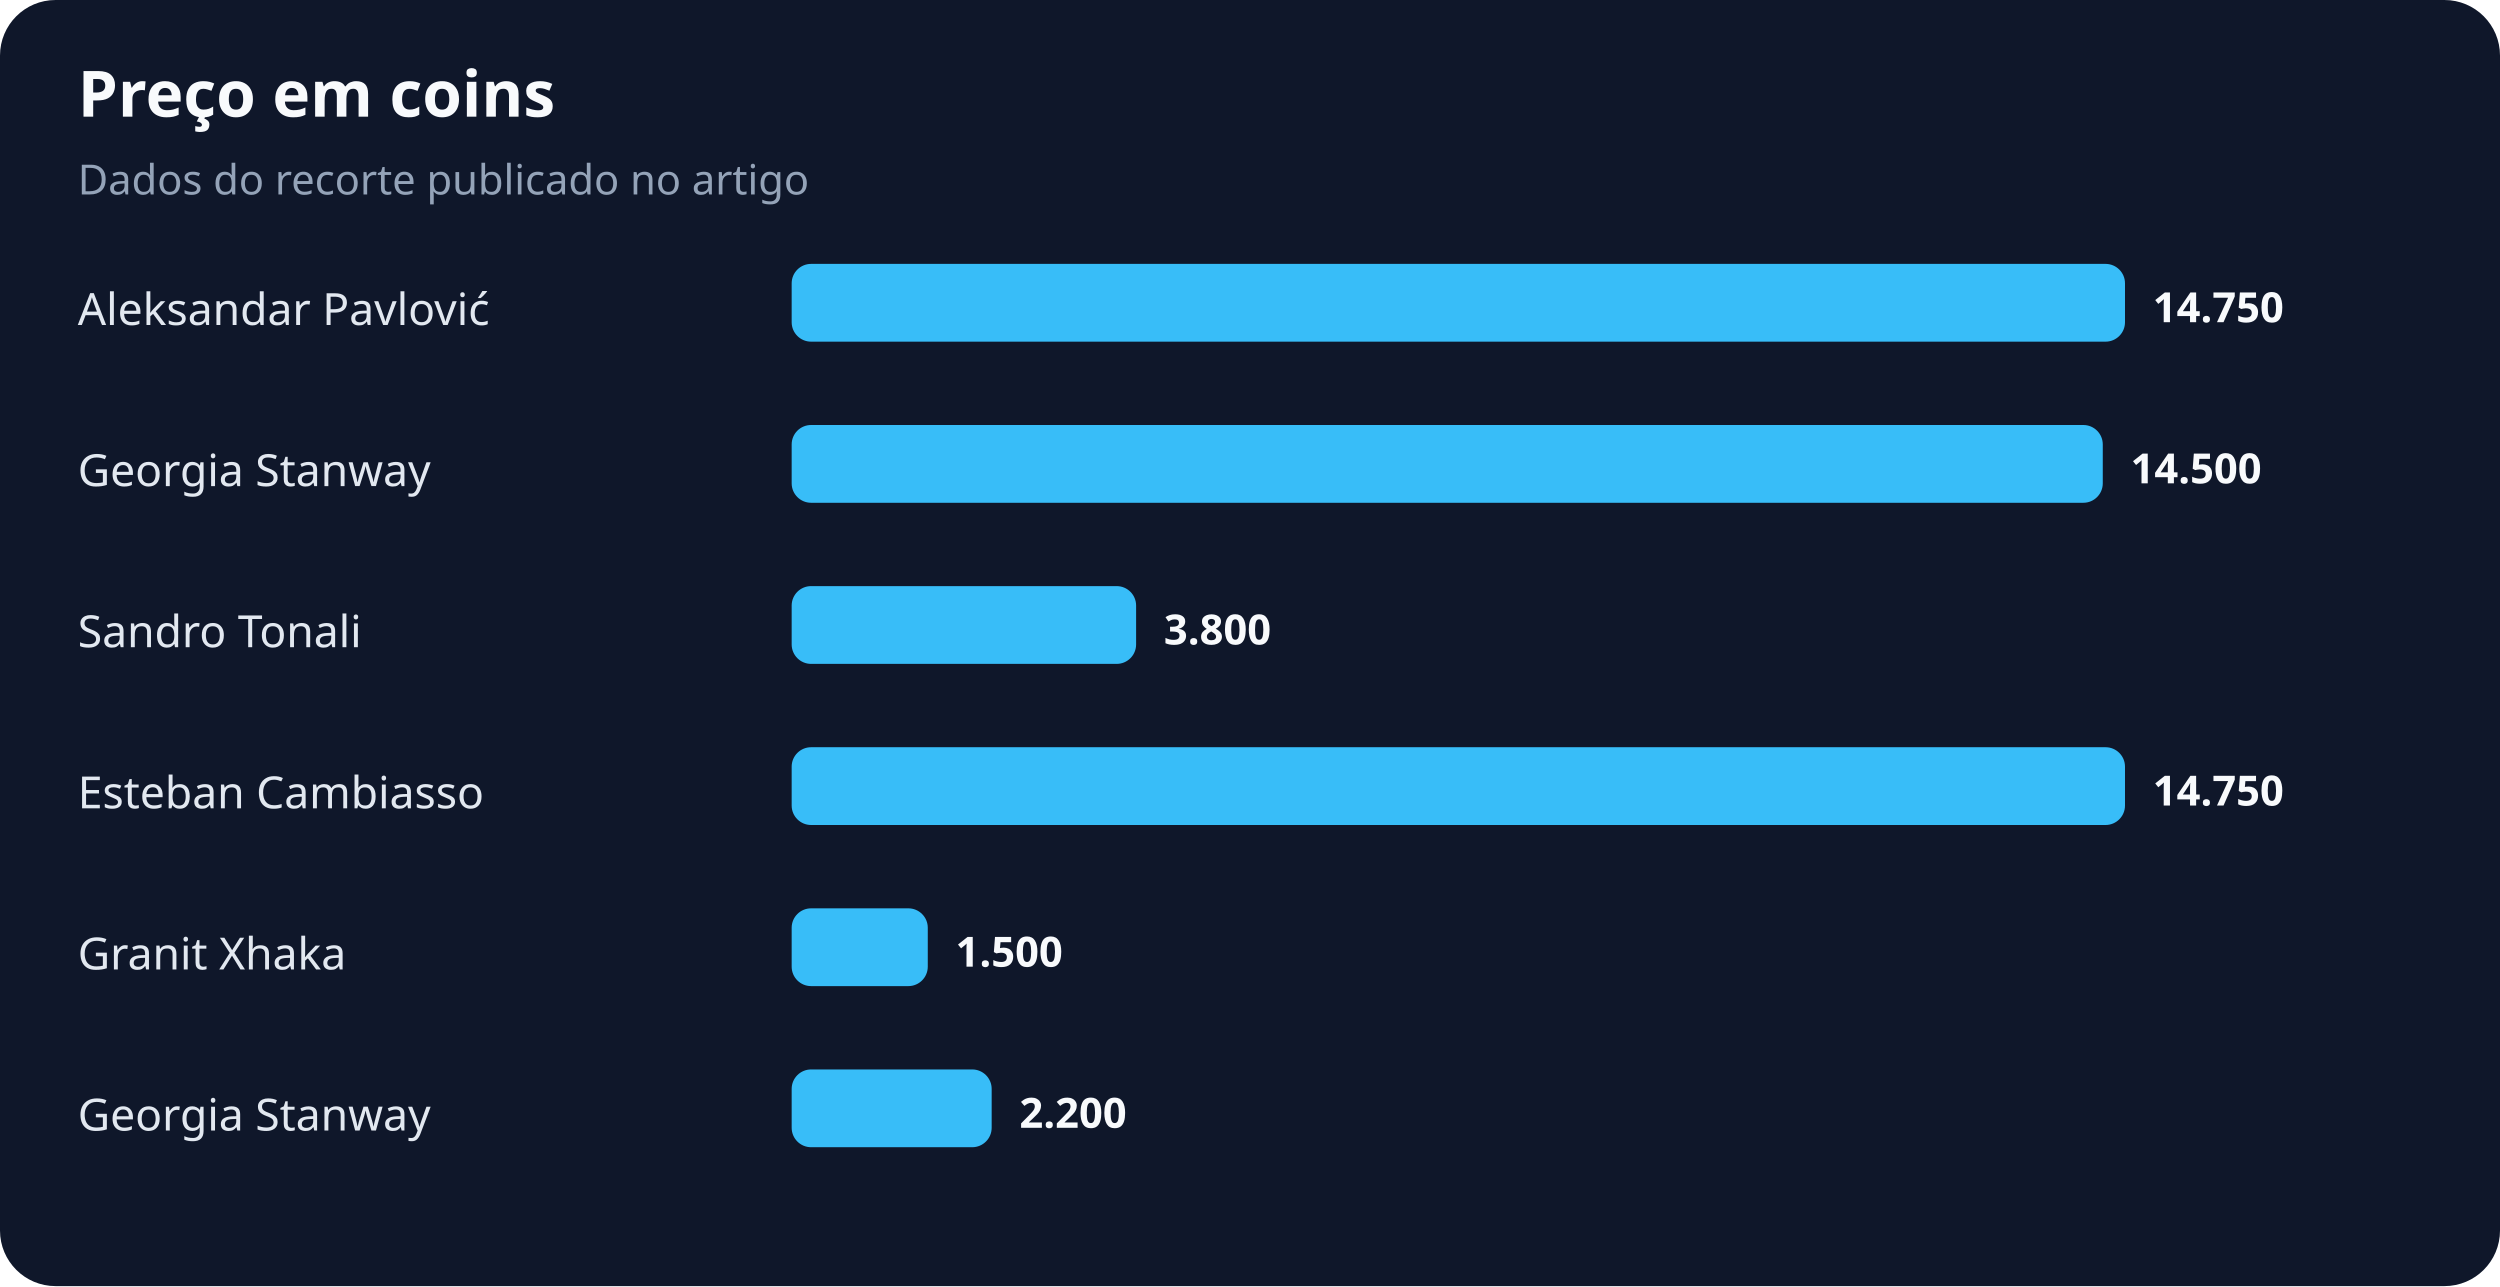
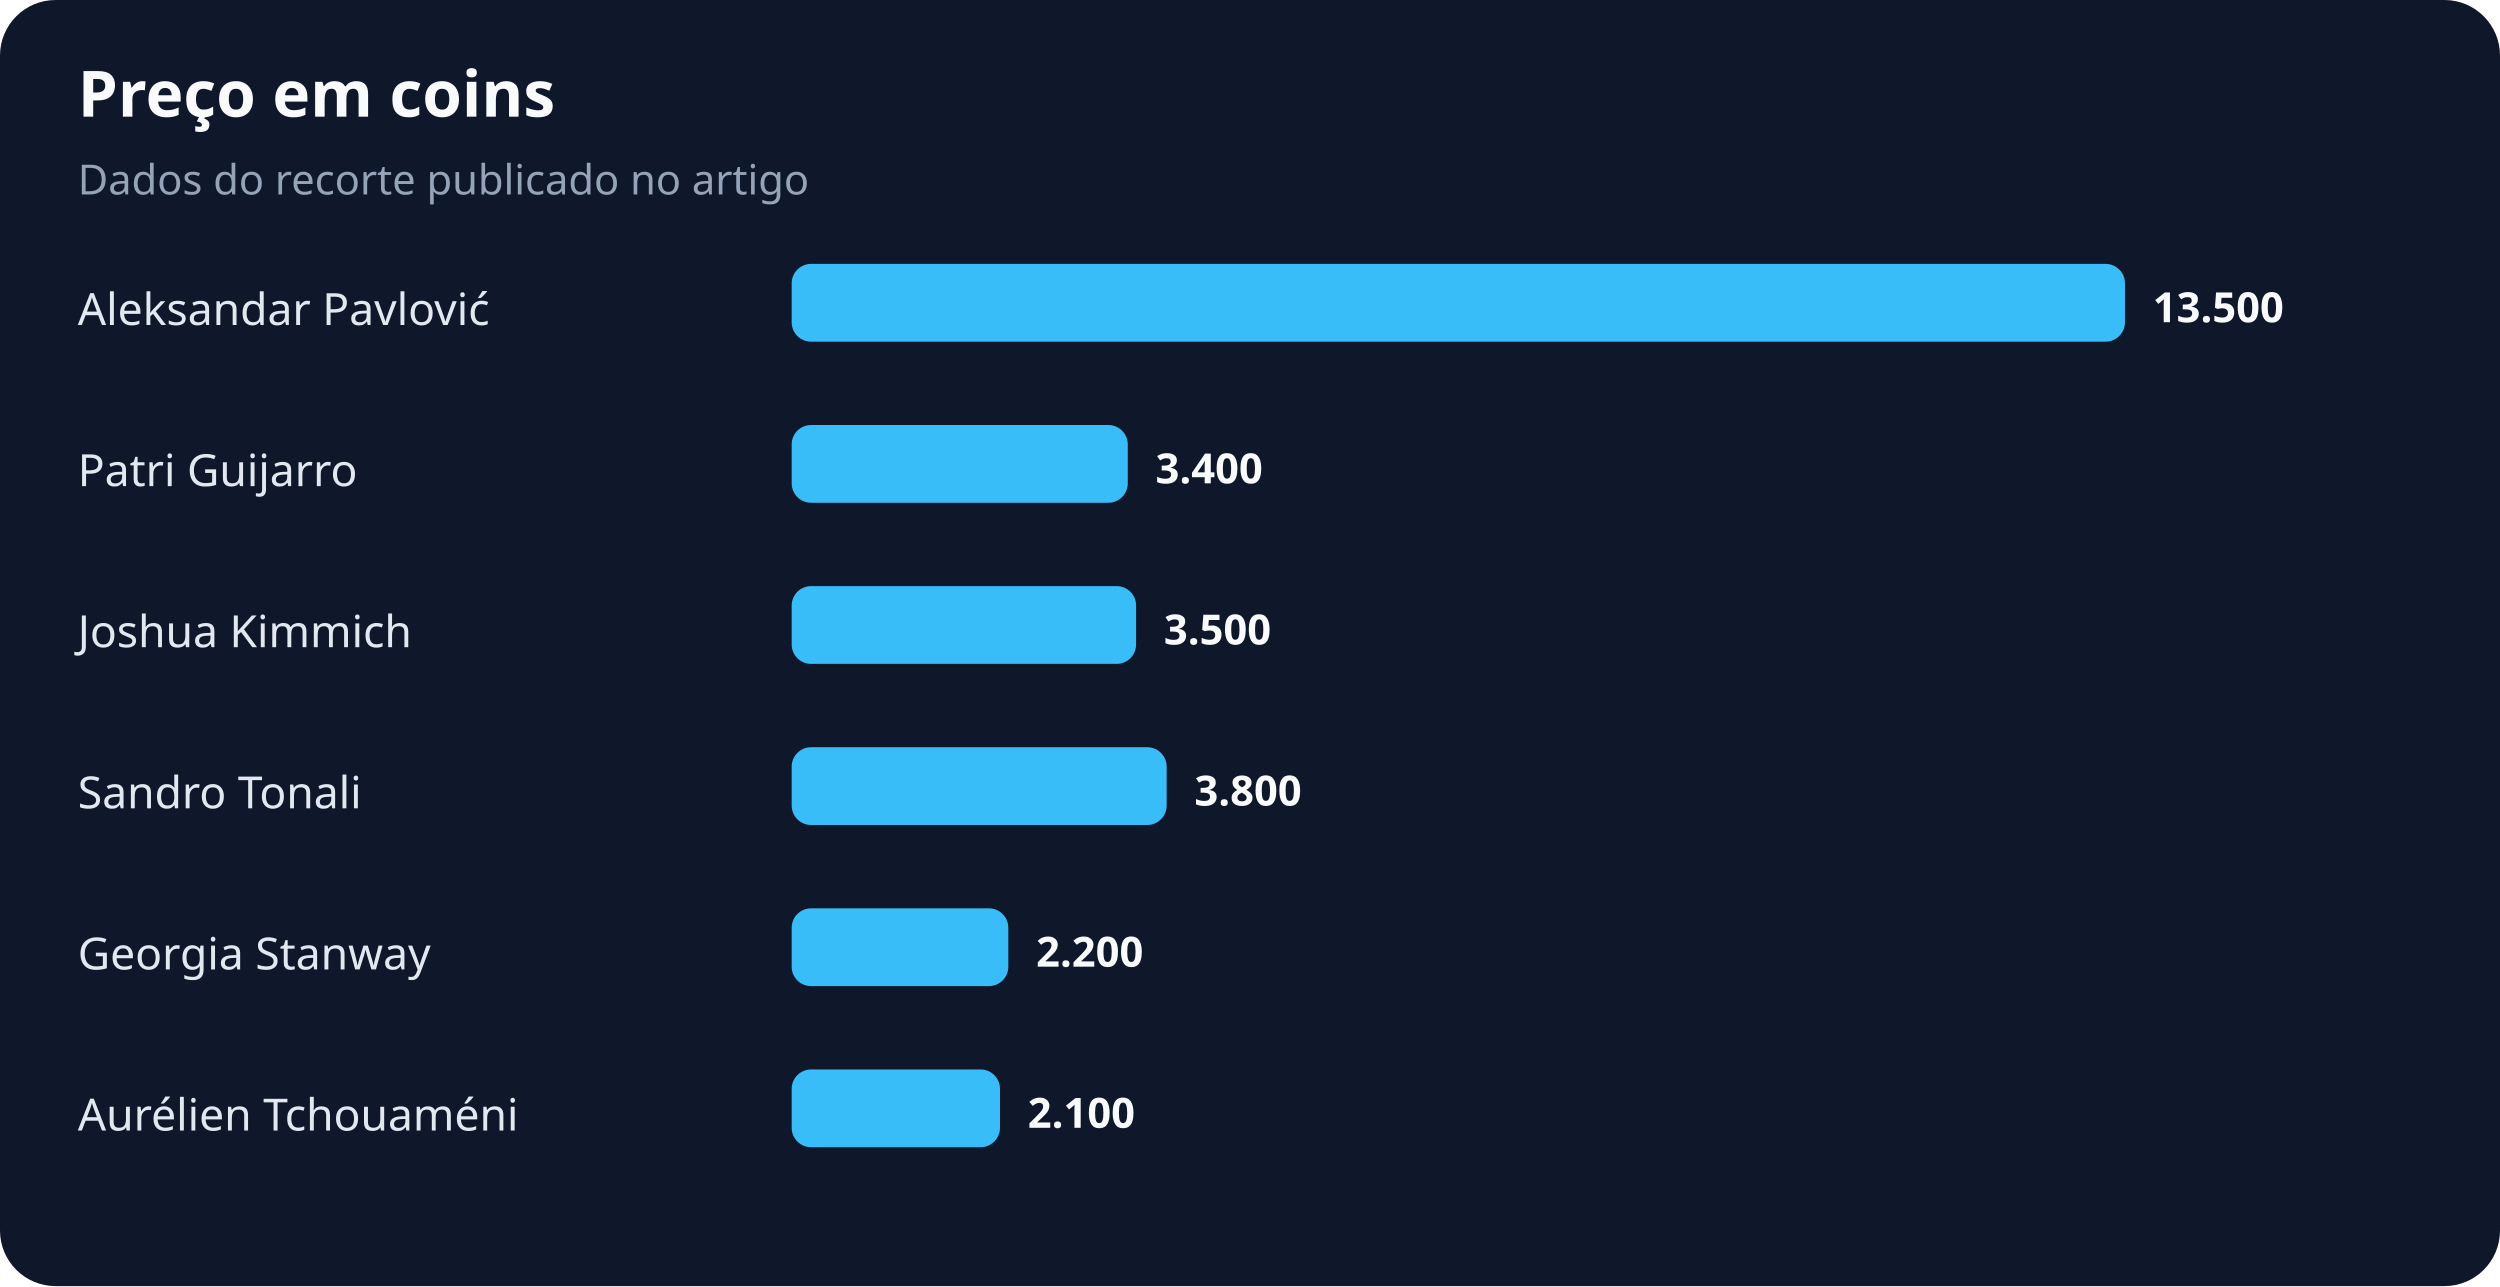
<svg xmlns="http://www.w3.org/2000/svg" width="900" height="463" viewBox="0 0 900 463" role="img" aria-labelledby="title desc">
  <rect width="100%" height="100%" rx="20" fill="#0f172a" />
  <text x="28" y="42" fill="#f8fafc" font-family="system-ui,sans-serif" font-size="23" font-weight="700">Preço em coins</text>
  <text x="28" y="70" fill="#94a3b8" font-family="system-ui,sans-serif" font-size="15">Dados do recorte publicado no artigo</text>
  <text x="28" y="117" fill="#e2e8f0" font-family="system-ui,sans-serif" font-size="16">Aleksandar Pavlović</text>
  <rect x="285" y="95" width="480" height="28" rx="7" fill="#38bdf8" />
-   <text x="775" y="116" fill="#f8fafc" font-family="system-ui,sans-serif" font-size="15" font-weight="700">14.750</text>
-   <text x="28" y="175" fill="#e2e8f0" font-family="system-ui,sans-serif" font-size="16">Georgia Stanway</text>
-   <rect x="285" y="153" width="472" height="28" rx="7" fill="#38bdf8" />
-   <text x="767" y="174" fill="#f8fafc" font-family="system-ui,sans-serif" font-size="15" font-weight="700">14.500</text>
-   <text x="28" y="233" fill="#e2e8f0" font-family="system-ui,sans-serif" font-size="16">Sandro Tonali</text>
+   <text x="775" y="116" fill="#f8fafc" font-family="system-ui,sans-serif" font-size="15" font-weight="700">13.500</text>
+   <text x="28" y="175" fill="#e2e8f0" font-family="system-ui,sans-serif" font-size="16">Patri Guijarro</text>
+   <rect x="285" y="153" width="121" height="28" rx="7" fill="#38bdf8" />
+   <text x="416" y="174" fill="#f8fafc" font-family="system-ui,sans-serif" font-size="15" font-weight="700">3.400</text>
+   <text x="28" y="233" fill="#e2e8f0" font-family="system-ui,sans-serif" font-size="16">Joshua Kimmich</text>
  <rect x="285" y="211" width="124" height="28" rx="7" fill="#38bdf8" />
-   <text x="419" y="232" fill="#f8fafc" font-family="system-ui,sans-serif" font-size="15" font-weight="700">3.800</text>
-   <text x="28" y="291" fill="#e2e8f0" font-family="system-ui,sans-serif" font-size="16">Esteban Cambiasso</text>
-   <rect x="285" y="269" width="480" height="28" rx="7" fill="#38bdf8" />
-   <text x="775" y="290" fill="#f8fafc" font-family="system-ui,sans-serif" font-size="15" font-weight="700">14.750</text>
-   <text x="28" y="349" fill="#e2e8f0" font-family="system-ui,sans-serif" font-size="16">Granit Xhaka</text>
-   <rect x="285" y="327" width="49" height="28" rx="7" fill="#38bdf8" />
-   <text x="344" y="348" fill="#f8fafc" font-family="system-ui,sans-serif" font-size="15" font-weight="700">1.500</text>
-   <text x="28" y="407" fill="#e2e8f0" font-family="system-ui,sans-serif" font-size="16">Georgia Stanway</text>
-   <rect x="285" y="385" width="72" height="28" rx="7" fill="#38bdf8" />
-   <text x="367" y="406" fill="#f8fafc" font-family="system-ui,sans-serif" font-size="15" font-weight="700">2.200</text>
+   <text x="419" y="232" fill="#f8fafc" font-family="system-ui,sans-serif" font-size="15" font-weight="700">3.500</text>
+   <text x="28" y="291" fill="#e2e8f0" font-family="system-ui,sans-serif" font-size="16">Sandro Tonali</text>
+   <rect x="285" y="269" width="135" height="28" rx="7" fill="#38bdf8" />
+   <text x="430" y="290" fill="#f8fafc" font-family="system-ui,sans-serif" font-size="15" font-weight="700">3.800</text>
+   <text x="28" y="349" fill="#e2e8f0" font-family="system-ui,sans-serif" font-size="16">Georgia Stanway</text>
+   <rect x="285" y="327" width="78" height="28" rx="7" fill="#38bdf8" />
+   <text x="373" y="348" fill="#f8fafc" font-family="system-ui,sans-serif" font-size="15" font-weight="700">2.200</text>
+   <text x="28" y="407" fill="#e2e8f0" font-family="system-ui,sans-serif" font-size="16">Aurélien Tchouaméni</text>
+   <rect x="285" y="385" width="75" height="28" rx="7" fill="#38bdf8" />
+   <text x="370" y="406" fill="#f8fafc" font-family="system-ui,sans-serif" font-size="15" font-weight="700">2.100</text>
</svg>
